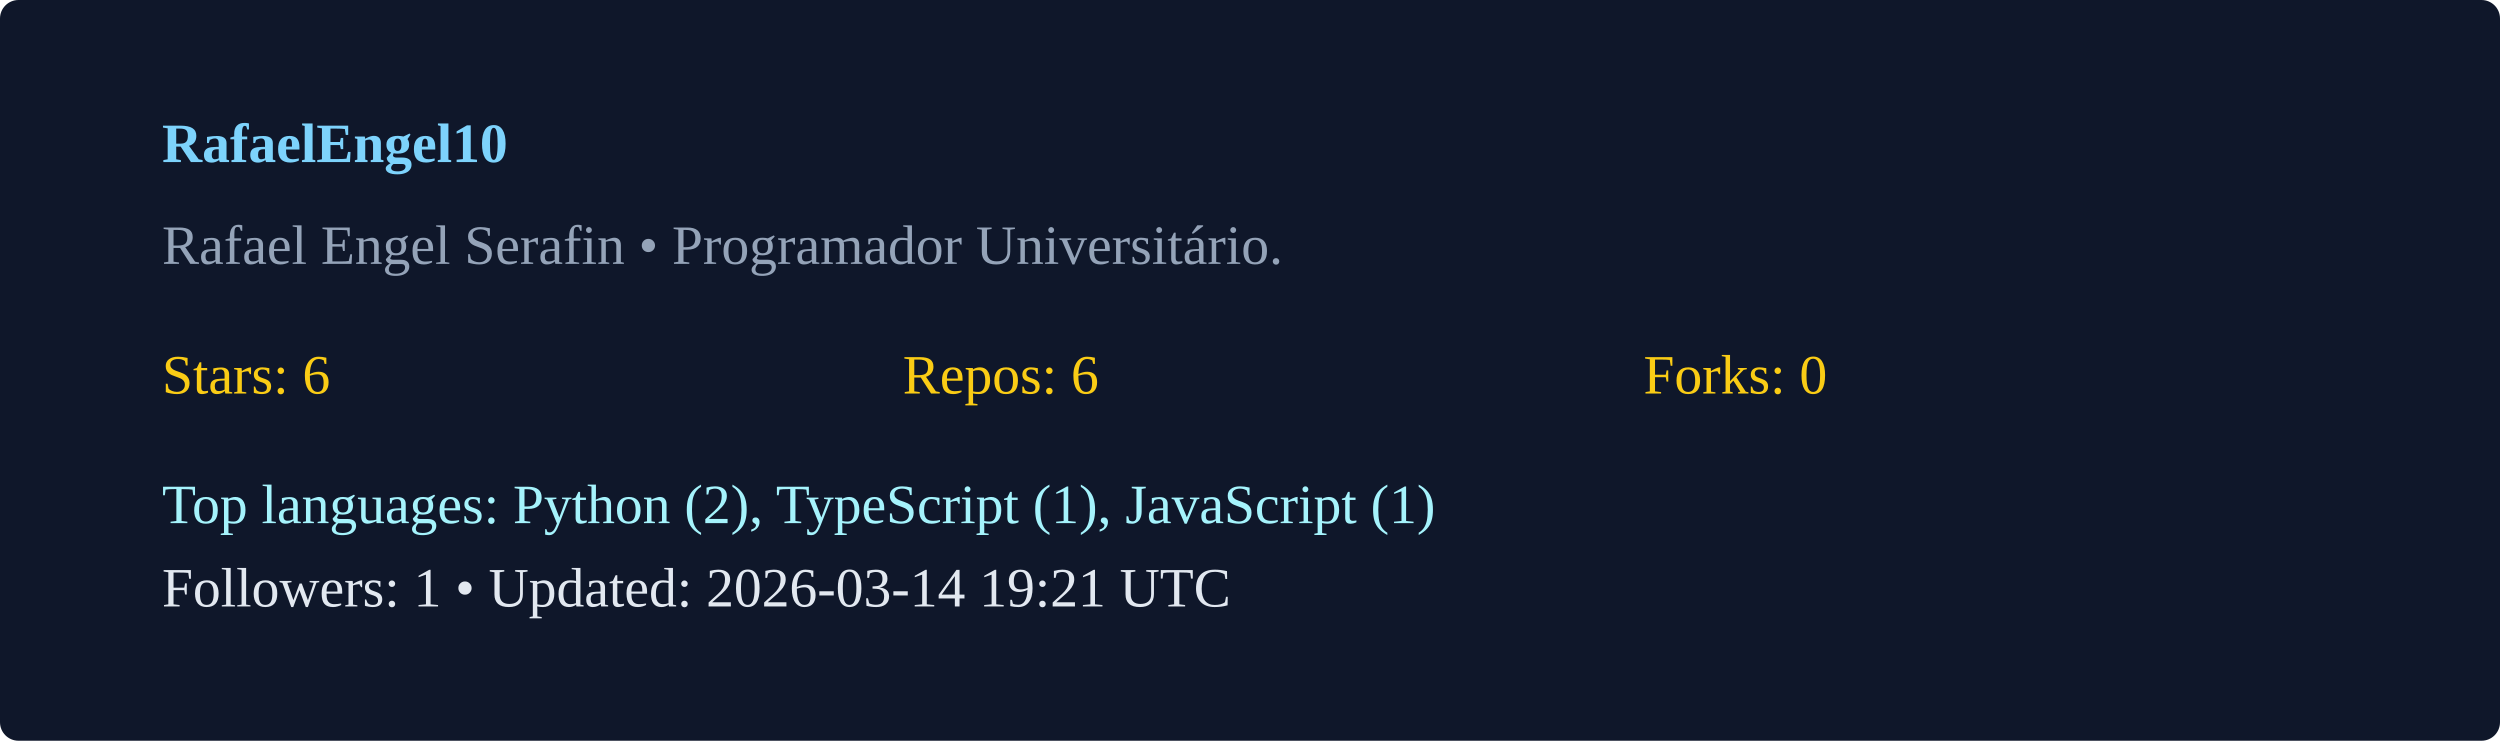
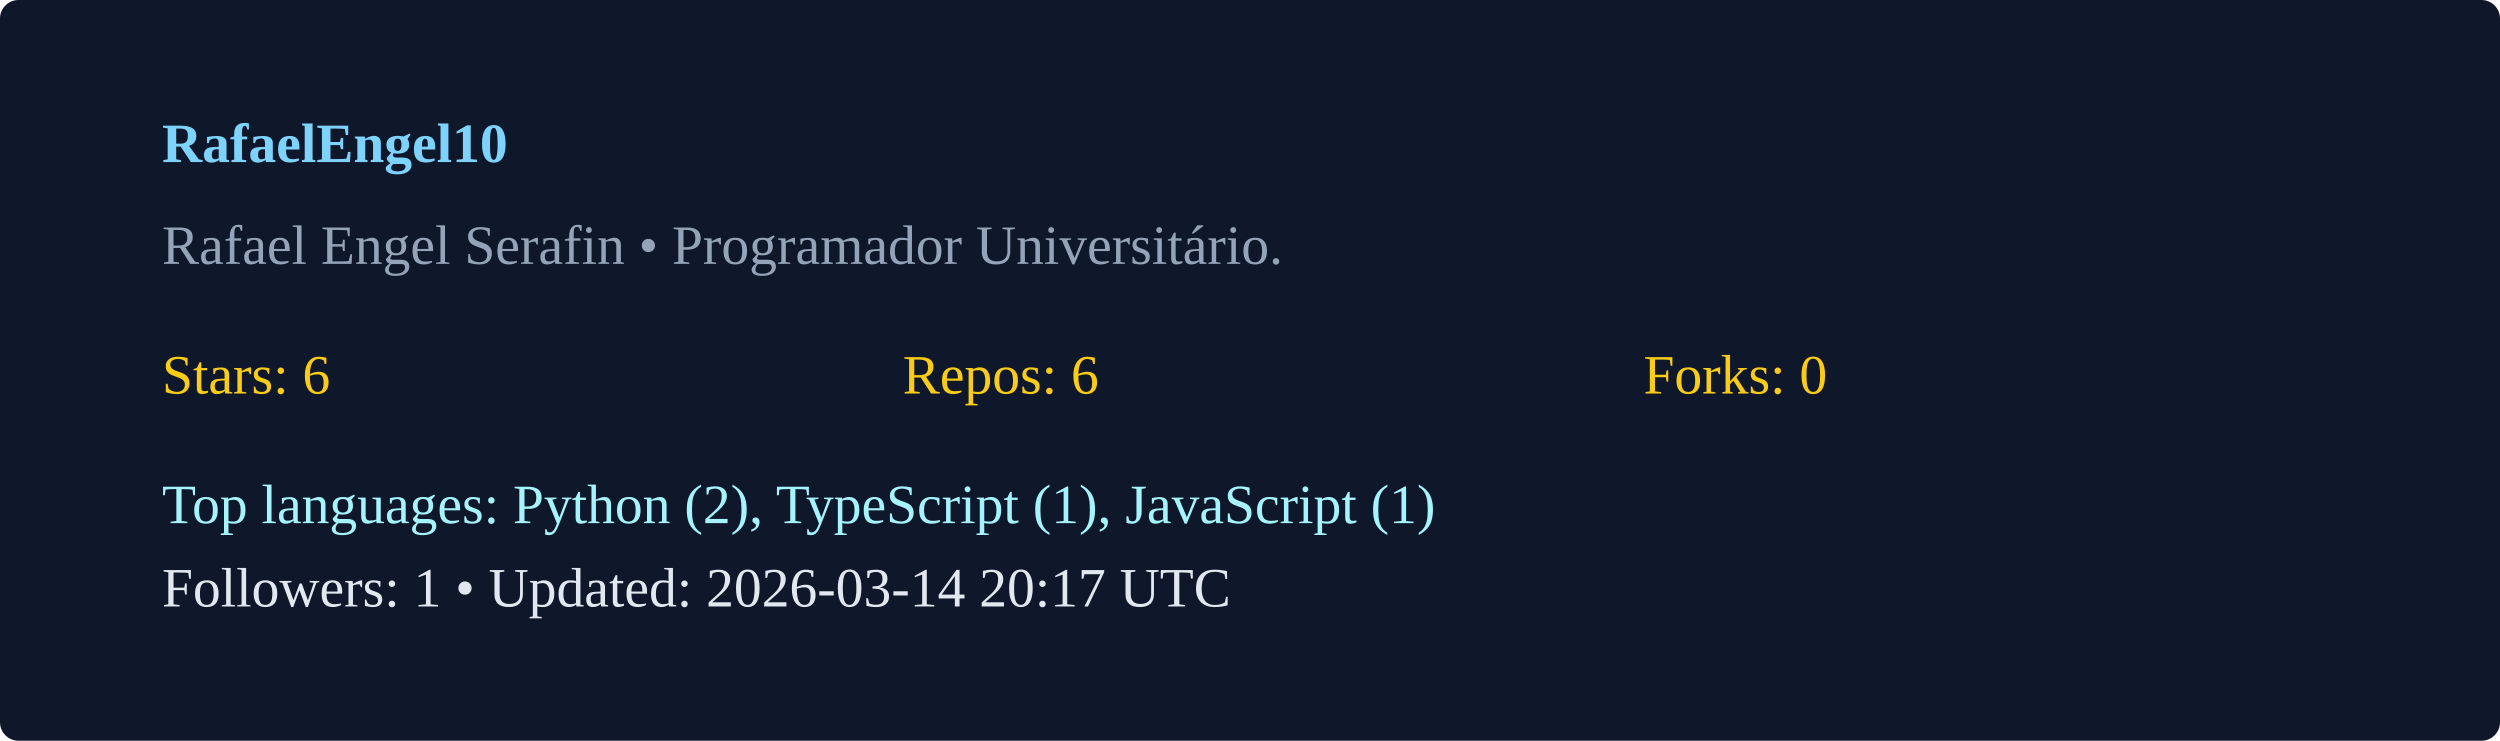
<svg xmlns="http://www.w3.org/2000/svg" width="540" height="160" viewBox="0 0 540 160">
  <rect width="100%" height="100%" rx="4" fill="#0f172a" />
  <g transform="translate(35,35)">
    <text x="0" y="0" fill="#7dd3fc" font-weight="600">RafaelEngel10</text>
    <text x="0" y="22" fill="#94a3b8">Rafael Engel Serafin  • Programador Universitário. </text>
    <g transform="translate(0,50)">
      <text x="0" y="0" fill="#facc15">Stars: 6</text>
      <text x="160" y="0" fill="#facc15">Repos: 6</text>
      <text x="320" y="0" fill="#facc15">Forks: 0</text>
      <text x="0" y="28" fill="#a5f3fc">Top languages: Python (2), TypeScript (1), JavaScript (1)</text>
-       <text x="0" y="46" fill="#e2e8f0">Followers: 1 • Updated: 2026-03-14 19:21 UTC</text>
+       <text x="0" y="46" fill="#e2e8f0">Followers: 1 • Updated: 2026-03-14 20:17 UTC</text>
    </g>
  </g>
</svg>
